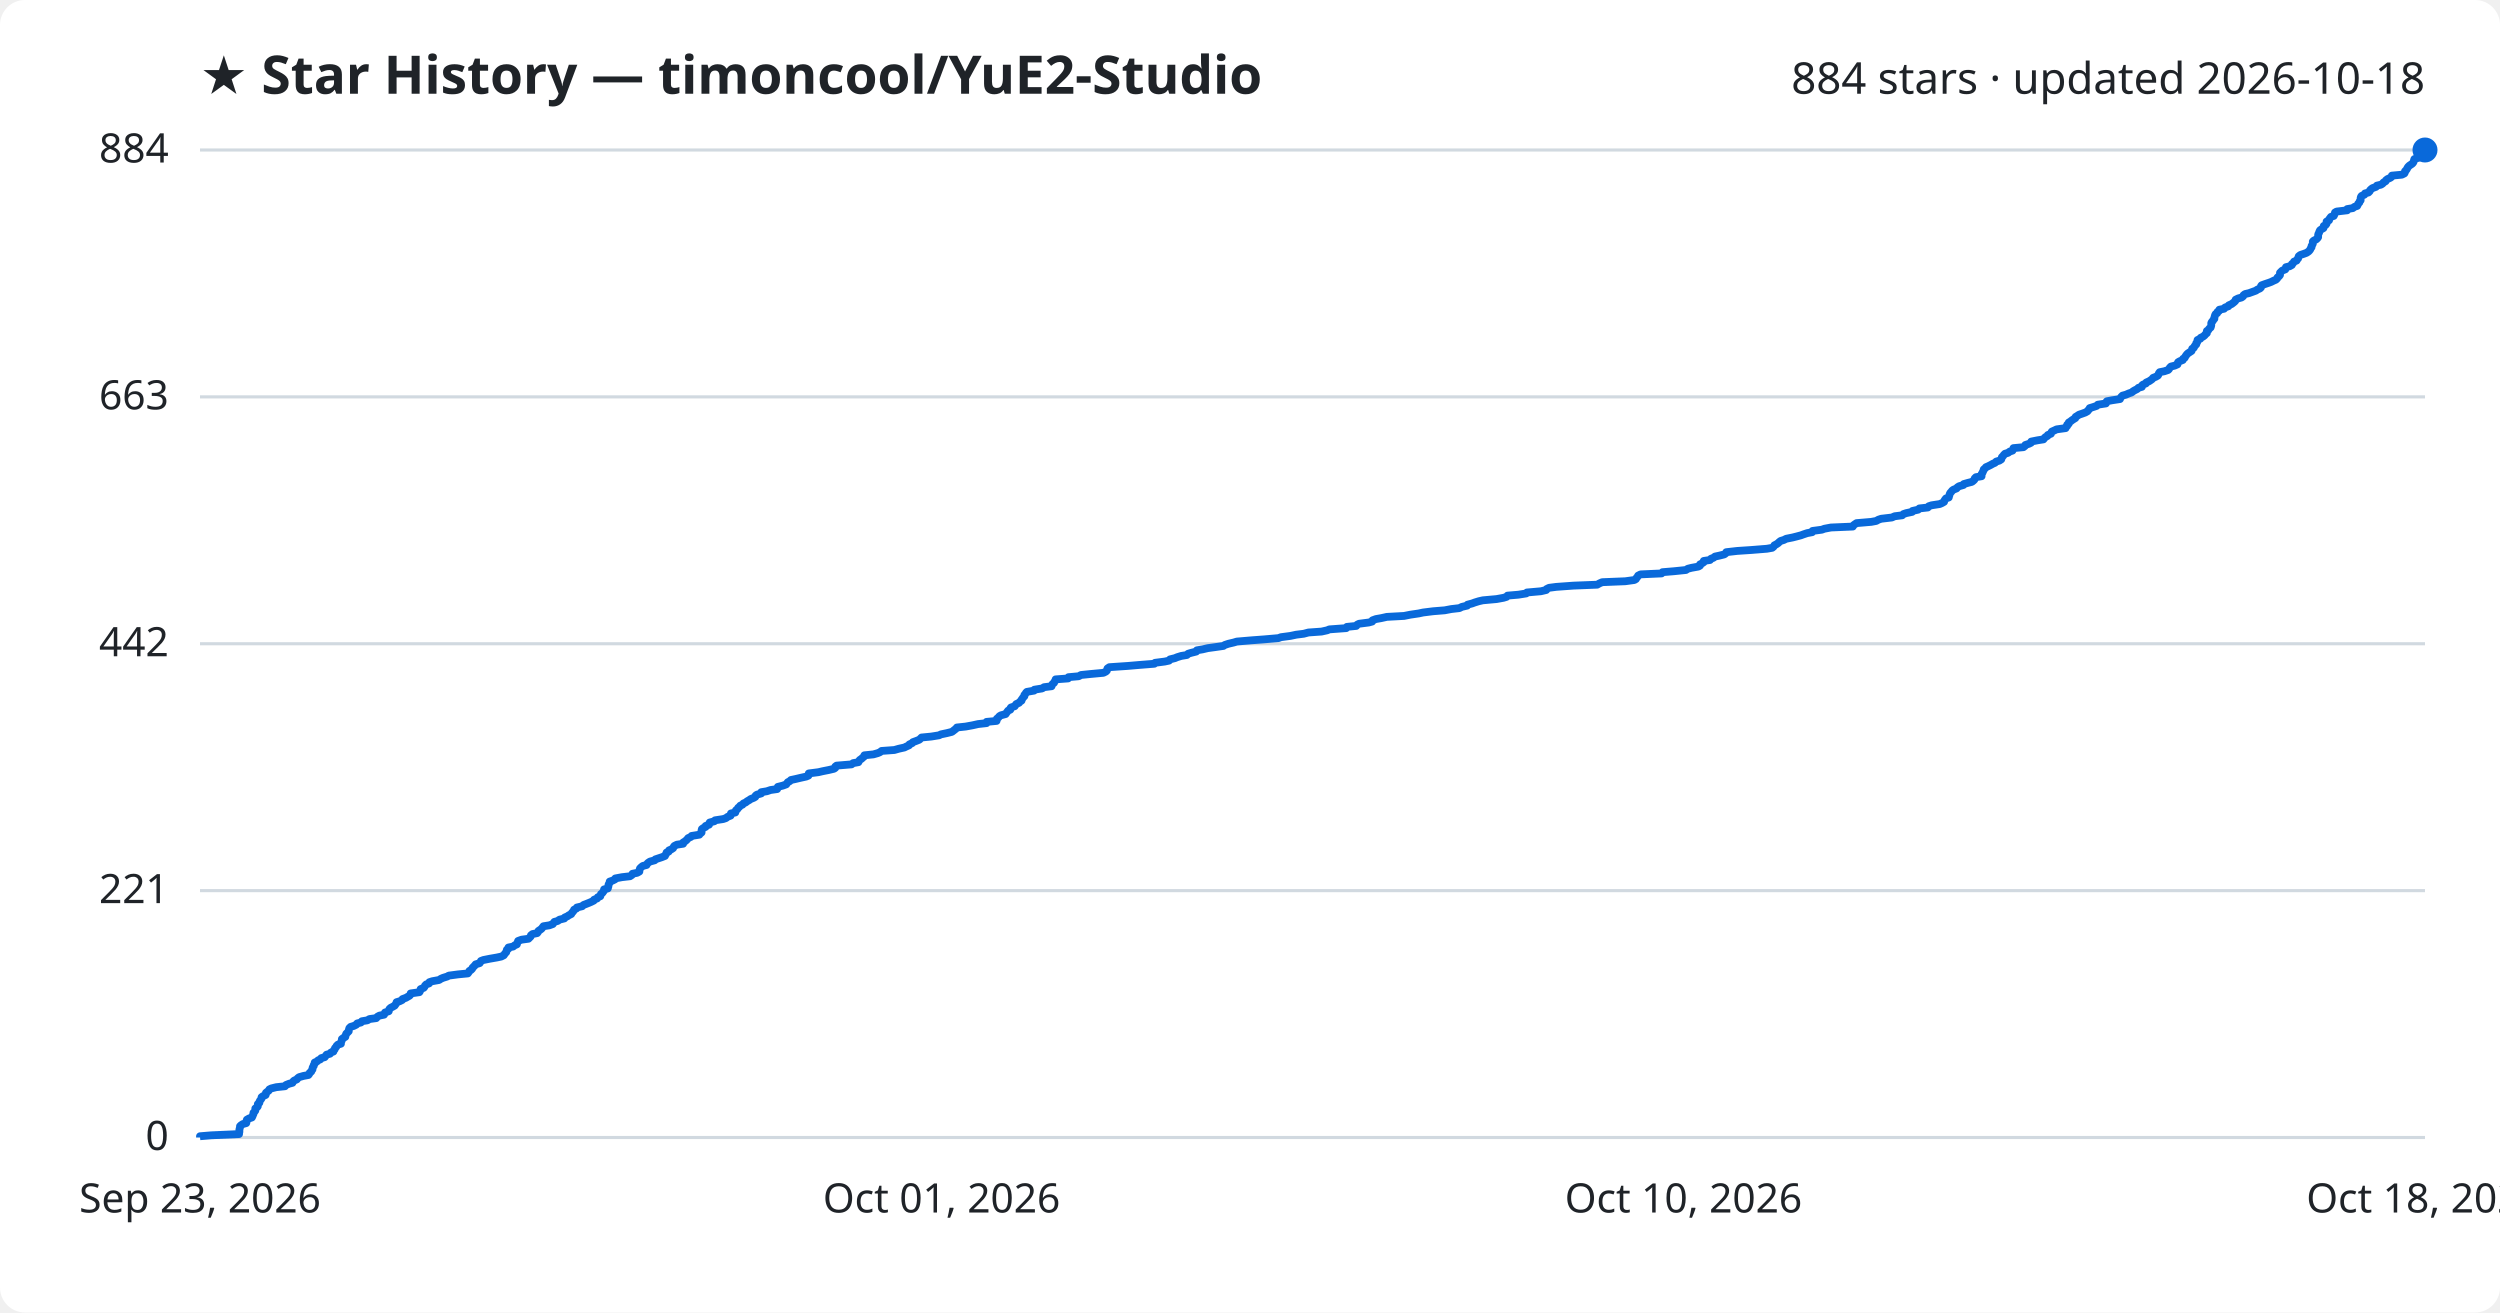
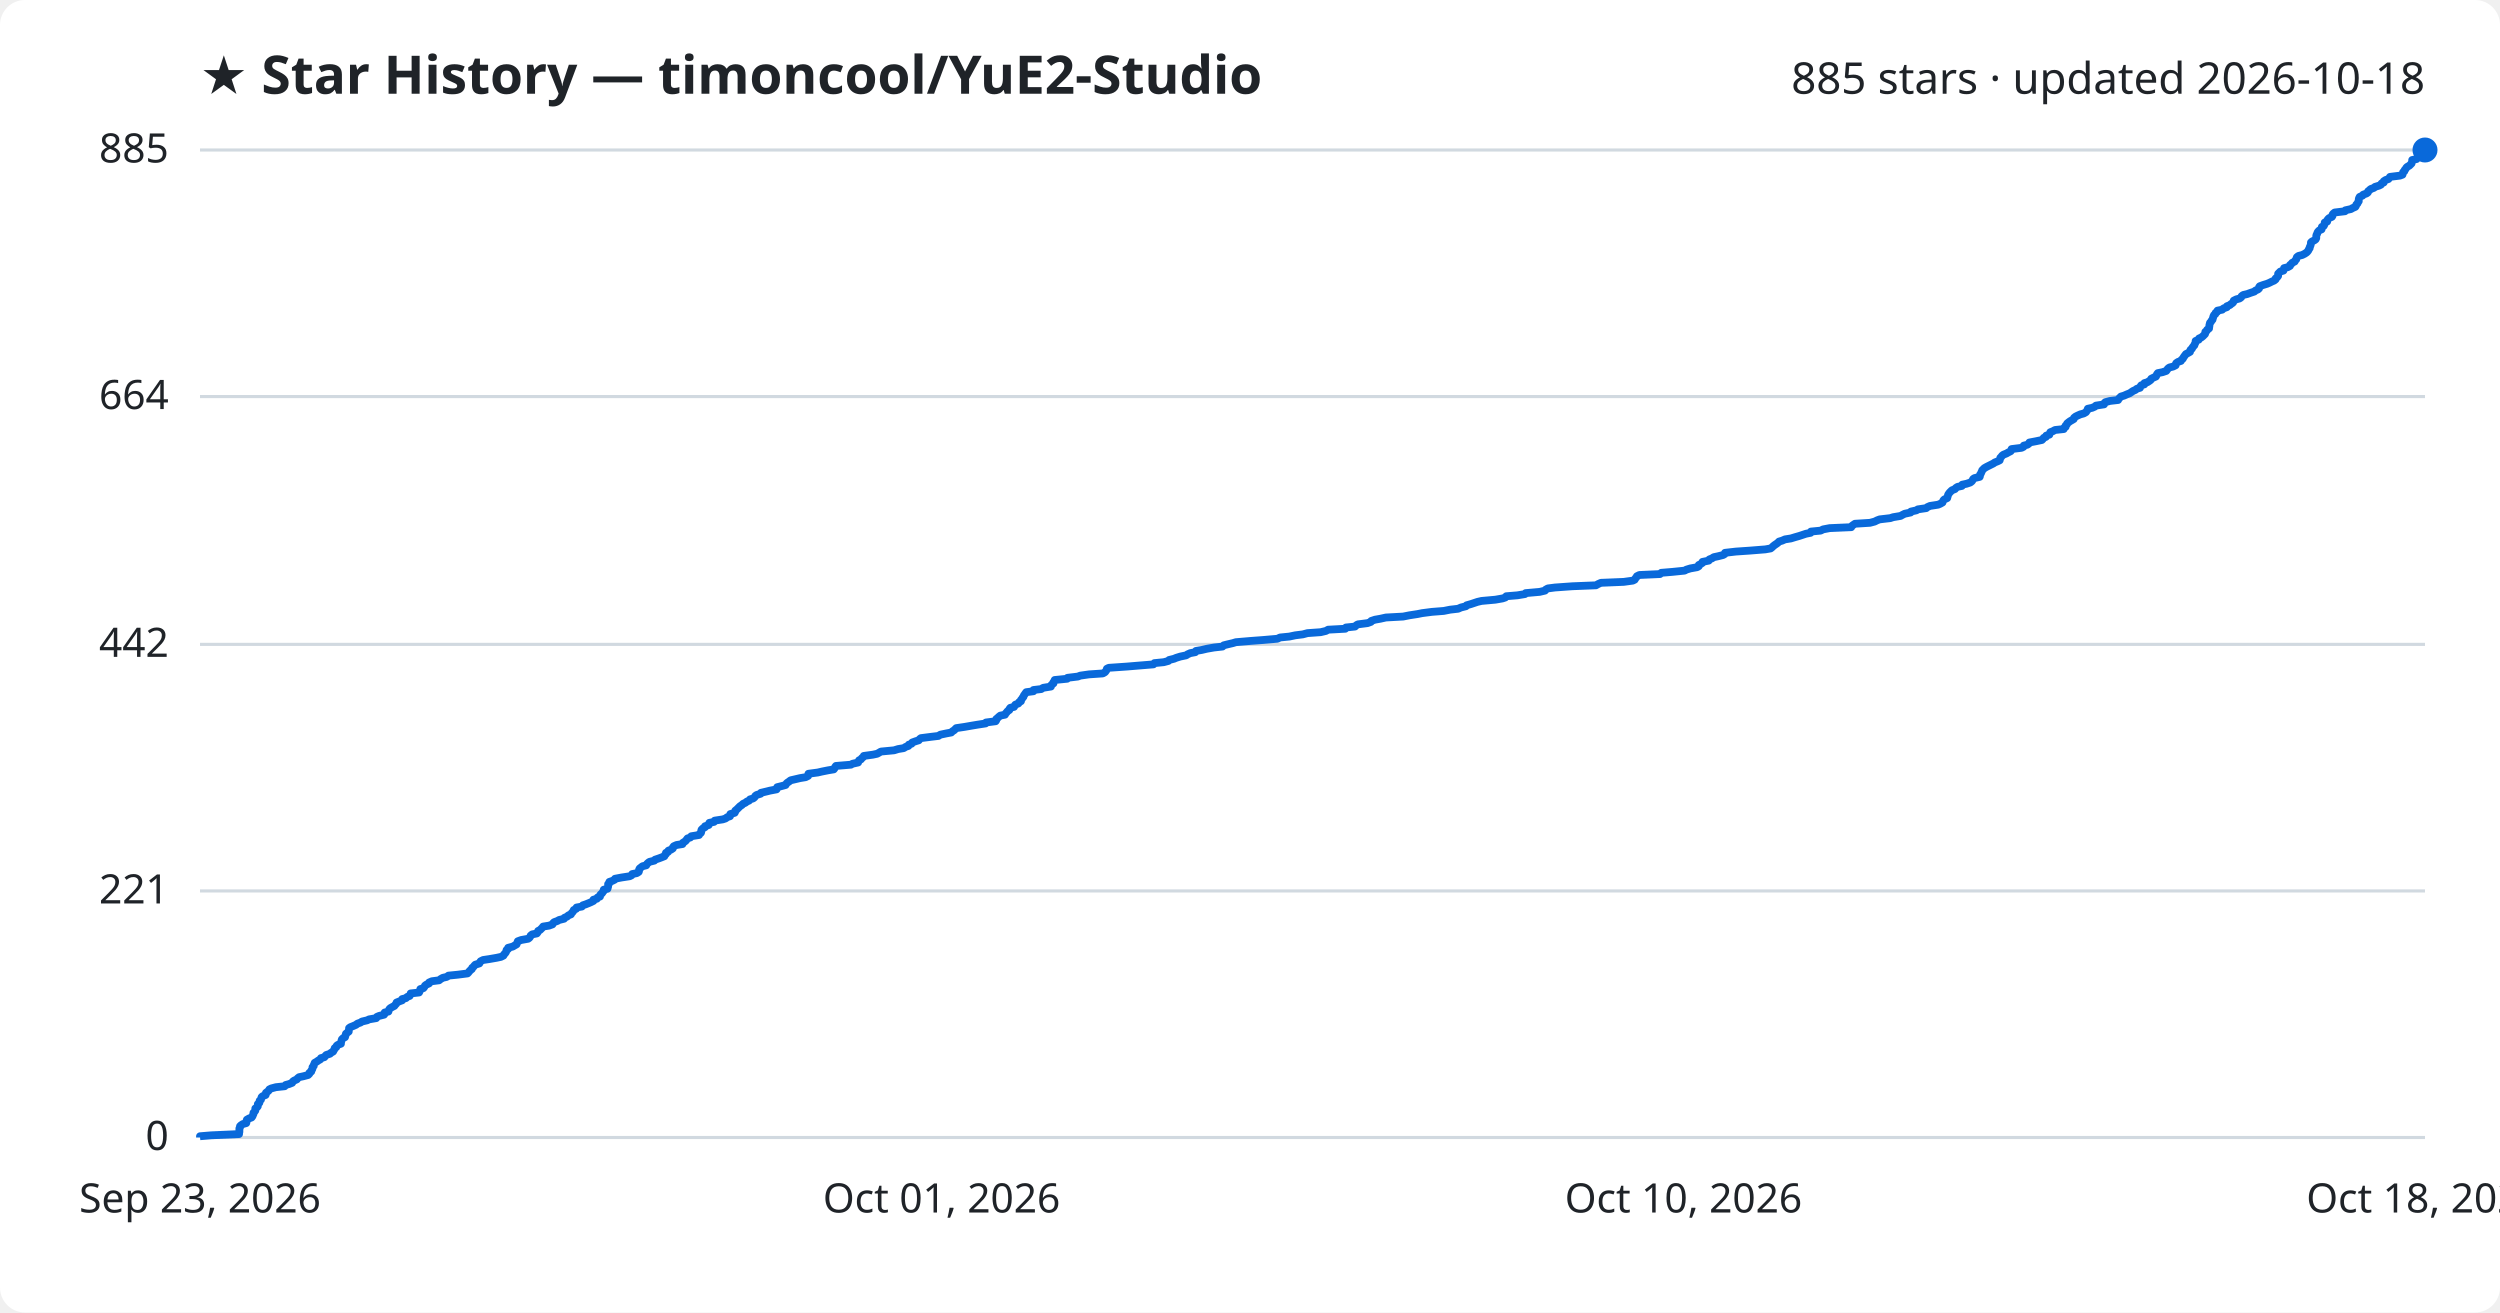
<svg xmlns="http://www.w3.org/2000/svg" viewBox="0 0 800 420" font-family="Segoe UI, sans-serif">
  <rect width="800" height="420" fill="#ffffff" rx="8" />
  <text x="64" y="30" fill="#1f2328" font-size="17" font-weight="700">★ Star History — timoncool/YuE2-Studio</text>
-   <text x="776" y="30" fill="#1f2328" font-size="14" text-anchor="end">884 stars · updated 2026-10-18</text>
+   <text x="776" y="30" fill="#1f2328" font-size="14" text-anchor="end">885 stars · updated 2026-10-18</text>
  <line x1="64" y1="364.0" x2="776" y2="364.0" stroke="#d1d9e0" stroke-width="1" />
  <text x="54" y="368.0" fill="#1f2328" font-size="13" text-anchor="end">0</text>
-   <line x1="64" y1="285.0" x2="776" y2="285.0" stroke="#d1d9e0" stroke-width="1" />
-   <text x="54" y="289.0" fill="#1f2328" font-size="13" text-anchor="end">221</text>
-   <line x1="64" y1="206.0" x2="776" y2="206.0" stroke="#d1d9e0" stroke-width="1" />
-   <text x="54" y="210.0" fill="#1f2328" font-size="13" text-anchor="end">442</text>
-   <line x1="64" y1="127.0" x2="776" y2="127.0" stroke="#d1d9e0" stroke-width="1" />
-   <text x="54" y="131.0" fill="#1f2328" font-size="13" text-anchor="end">663</text>
+   <line x1="64" y1="285.1" x2="776" y2="285.1" stroke="#d1d9e0" stroke-width="1" />
+   <text x="54" y="289.1" fill="#1f2328" font-size="13" text-anchor="end">221</text>
+   <line x1="64" y1="206.2" x2="776" y2="206.2" stroke="#d1d9e0" stroke-width="1" />
+   <text x="54" y="210.2" fill="#1f2328" font-size="13" text-anchor="end">442</text>
+   <line x1="64" y1="126.9" x2="776" y2="126.9" stroke="#d1d9e0" stroke-width="1" />
+   <text x="54" y="130.9" fill="#1f2328" font-size="13" text-anchor="end">664</text>
  <line x1="64" y1="48.0" x2="776" y2="48.0" stroke="#d1d9e0" stroke-width="1" />
-   <text x="54" y="52.0" fill="#1f2328" font-size="13" text-anchor="end">884</text>
-   <path d="M64.0,364.0 L64.0,363.6 L67.6,363.3 L76.5,362.9 L76.5,362.6 L76.6,362.2 L76.6,361.9 L76.6,361.5 L76.7,361.1 L76.8,360.8 L76.8,360.4 L77.1,360.1 L77.7,359.7 L78.8,359.4 L78.9,359.0 L78.9,358.6 L79.0,358.3 L79.7,357.9 L80.6,357.6 L80.8,357.2 L80.9,356.9 L81.1,356.5 L81.1,356.1 L81.4,355.8 L81.7,355.4 L81.7,355.1 L81.7,354.7 L82.3,354.3 L82.5,354.0 L82.5,353.6 L82.5,353.3 L83.0,352.9 L83.0,352.6 L83.2,352.2 L83.5,351.8 L83.7,351.5 L83.7,351.1 L84.1,350.8 L85.0,350.4 L85.1,350.1 L85.1,349.7 L85.6,349.3 L86.0,349.0 L86.2,348.6 L86.8,348.3 L88.4,347.9 L91.2,347.6 L91.5,347.2 L92.5,346.8 L93.6,346.5 L93.8,346.1 L94.1,345.8 L95.0,345.4 L95.2,345.1 L95.7,344.7 L97.1,344.3 L98.7,344.0 L99.0,343.6 L99.1,343.3 L99.6,342.9 L99.7,342.6 L100.0,342.2 L100.0,341.8 L100.1,341.5 L100.4,341.1 L100.4,340.8 L100.7,340.4 L100.7,340.0 L101.4,339.7 L101.8,339.3 L102.5,339.0 L102.8,338.6 L103.9,338.3 L104.2,337.9 L104.5,337.5 L105.6,337.2 L105.9,336.8 L106.7,336.5 L106.8,336.1 L107.1,335.8 L107.2,335.4 L107.6,335.0 L107.7,334.7 L108.1,334.3 L109.1,334.0 L109.1,333.6 L109.2,333.3 L109.4,332.9 L109.4,332.5 L109.8,332.2 L110.5,331.8 L110.5,331.5 L110.7,331.1 L110.8,330.8 L111.2,330.4 L111.6,330.0 L111.6,329.7 L111.7,329.3 L111.8,329.0 L112.2,328.6 L113.2,328.3 L114.0,327.9 L114.3,327.5 L115.5,327.2 L115.8,326.8 L117.6,326.5 L118.2,326.1 L120.4,325.8 L120.7,325.4 L121.4,325.0 L122.9,324.7 L123.1,324.3 L123.2,324.0 L124.4,323.6 L124.5,323.2 L124.6,322.9 L125.0,322.5 L125.6,322.2 L126.3,321.8 L126.5,321.5 L126.8,321.1 L126.9,320.7 L127.9,320.4 L128.7,320.0 L128.8,319.7 L129.9,319.3 L130.4,319.0 L131.1,318.6 L131.4,318.2 L131.4,317.9 L134.2,317.5 L134.4,317.2 L134.5,316.8 L134.6,316.5 L135.6,316.1 L135.9,315.7 L136.0,315.4 L136.4,315.0 L137.3,314.7 L137.4,314.3 L138.3,314.0 L140.5,313.6 L141.1,313.2 L141.8,312.9 L143.1,312.5 L143.6,312.2 L146.6,311.8 L149.7,311.5 L150.0,311.1 L150.2,310.7 L150.7,310.4 L151.1,310.0 L151.2,309.7 L151.6,309.3 L151.9,309.0 L152.2,308.6 L153.5,308.2 L153.7,307.9 L153.9,307.5 L154.7,307.2 L156.7,306.8 L159.0,306.4 L160.4,306.1 L161.2,305.7 L161.4,305.4 L161.7,305.0 L162.0,304.7 L162.1,304.3 L162.2,303.9 L162.7,303.6 L162.7,303.2 L164.2,302.9 L164.7,302.5 L165.4,302.2 L165.5,301.8 L165.7,301.4 L165.8,301.1 L166.9,300.7 L169.1,300.4 L169.5,300.0 L169.8,299.7 L169.9,299.3 L170.4,298.9 L171.9,298.6 L172.2,298.2 L172.3,297.9 L172.9,297.5 L173.3,297.2 L173.6,296.8 L173.9,296.4 L175.8,296.1 L176.9,295.7 L177.1,295.4 L177.4,295.0 L178.5,294.7 L179.0,294.3 L180.6,293.9 L180.7,293.6 L181.6,293.2 L182.0,292.9 L182.8,292.5 L183.0,292.1 L183.3,291.8 L183.6,291.4 L183.7,291.1 L184.5,290.7 L184.6,290.4 L186.3,290.0 L186.7,289.6 L187.5,289.3 L188.5,288.9 L189.2,288.6 L190.0,288.2 L190.1,287.9 L191.1,287.5 L191.3,287.1 L192.1,286.8 L192.2,286.4 L192.3,286.1 L192.8,285.7 L193.0,285.4 L193.3,285.0 L193.3,284.6 L194.5,284.3 L194.6,283.9 L194.7,283.6 L194.7,283.2 L194.8,282.9 L195.1,282.5 L195.1,282.1 L196.0,281.8 L196.8,281.4 L196.9,281.1 L199.0,280.7 L201.6,280.4 L202.2,280.0 L202.4,279.6 L203.9,279.3 L204.6,278.9 L204.6,278.6 L204.7,278.2 L204.8,277.9 L205.2,277.5 L205.7,277.1 L206.9,276.8 L207.1,276.4 L207.4,276.1 L208.0,275.7 L209.5,275.3 L209.7,275.0 L210.9,274.6 L211.8,274.3 L212.8,273.9 L212.9,273.6 L213.2,273.2 L213.3,272.8 L214.0,272.5 L214.1,272.1 L214.8,271.8 L215.4,271.4 L215.5,271.1 L215.8,270.7 L216.6,270.3 L218.6,270.0 L218.6,269.6 L219.1,269.3 L219.6,268.9 L219.9,268.6 L220.2,268.2 L221.1,267.8 L221.3,267.5 L223.8,267.1 L224.0,266.8 L224.5,266.4 L224.5,266.1 L224.5,265.7 L224.6,265.3 L225.0,265.0 L225.8,264.6 L225.8,264.3 L226.9,263.9 L226.9,263.6 L227.1,263.2 L228.6,262.8 L228.8,262.5 L231.4,262.1 L232.3,261.8 L232.8,261.4 L233.8,261.0 L233.8,260.7 L233.9,260.3 L235.3,260.0 L235.4,259.6 L235.5,259.3 L236.0,258.9 L236.2,258.5 L236.6,258.2 L236.9,257.8 L237.6,257.5 L237.9,257.1 L238.6,256.8 L239.1,256.4 L239.8,256.0 L240.2,255.7 L241.2,255.3 L241.7,255.0 L241.8,254.6 L242.2,254.3 L243.6,253.9 L243.6,253.5 L245.4,253.2 L246.6,252.8 L248.7,252.5 L248.8,252.1 L248.9,251.8 L250.5,251.4 L251.6,251.0 L251.8,250.7 L252.1,250.3 L252.7,250.0 L253.1,249.6 L254.5,249.3 L256.2,248.9 L258.0,248.5 L258.7,248.2 L258.8,247.8 L258.8,247.5 L261.9,247.1 L263.2,246.8 L265.2,246.4 L266.9,246.0 L267.3,245.7 L267.3,245.3 L267.7,245.0 L272.5,244.6 L273.0,244.2 L274.7,243.9 L274.9,243.5 L275.1,243.2 L275.7,242.8 L276.0,242.5 L276.5,242.1 L276.6,241.7 L279.5,241.4 L280.9,241.0 L281.6,240.7 L282.1,240.3 L286.2,240.0 L287.6,239.6 L289.4,239.2 L290.0,238.9 L290.9,238.5 L291.0,238.2 L291.9,237.8 L292.1,237.5 L293.2,237.1 L294.2,236.7 L294.5,236.4 L294.9,236.0 L298.0,235.7 L300.5,235.3 L301.1,235.0 L303.0,234.6 L304.6,234.2 L305.0,233.9 L305.5,233.5 L305.9,233.2 L306.2,232.8 L309.0,232.5 L311.2,232.1 L313.0,231.7 L315.7,231.4 L315.7,231.0 L318.9,230.7 L319.0,230.3 L319.0,230.0 L319.5,229.6 L319.8,229.2 L320.3,228.9 L321.8,228.5 L322.0,228.2 L322.3,227.8 L322.6,227.4 L323.3,227.1 L323.3,226.7 L323.5,226.4 L324.7,226.0 L324.9,225.7 L325.2,225.3 L326.1,224.9 L326.3,224.6 L326.9,224.2 L326.9,223.9 L327.2,223.5 L327.4,223.2 L327.8,222.8 L327.8,222.4 L328.1,222.1 L328.3,221.7 L328.6,221.4 L330.9,221.0 L331.0,220.7 L333.5,220.3 L334.1,219.9 L336.5,219.6 L336.6,219.2 L336.8,218.9 L337.3,218.5 L337.4,218.2 L337.7,217.8 L337.8,217.4 L341.8,217.1 L341.9,216.7 L345.2,216.4 L345.9,216.0 L348.8,215.7 L353.1,215.3 L353.9,214.9 L354.2,214.6 L354.3,214.2 L354.4,213.9 L355.0,213.5 L360.9,213.1 L364.4,212.8 L369.4,212.4 L369.6,212.1 L372.7,211.7 L374.1,211.4 L374.4,211.0 L376.0,210.6 L376.7,210.3 L378.0,209.9 L379.8,209.6 L380.2,209.2 L381.2,208.9 L382.8,208.5 L383.0,208.1 L384.8,207.8 L386.5,207.4 L388.7,207.1 L391.5,206.7 L391.9,206.4 L393.1,206.0 L394.8,205.6 L395.8,205.3 L400.5,204.9 L404.5,204.6 L409.1,204.2 L409.9,203.9 L412.9,203.5 L414.8,203.1 L417.2,202.8 L418.7,202.4 L422.9,202.1 L424.7,201.7 L425.4,201.4 L430.8,201.0 L431.0,200.6 L434.0,200.3 L434.3,199.9 L434.9,199.6 L438.0,199.2 L439.1,198.9 L439.2,198.5 L440.3,198.1 L442.0,197.8 L443.8,197.4 L449.3,197.1 L451.3,196.7 L454.0,196.3 L455.4,196.0 L458.6,195.6 L462.3,195.3 L464.4,194.9 L467.0,194.6 L467.8,194.2 L469.5,193.8 L469.6,193.5 L471.1,193.1 L471.9,192.8 L473.2,192.4 L474.5,192.1 L478.9,191.7 L481.1,191.3 L482.1,191.0 L482.4,190.6 L485.9,190.3 L488.4,189.9 L488.6,189.6 L493.1,189.2 L494.8,188.8 L494.9,188.5 L495.7,188.1 L498.0,187.8 L503.5,187.4 L511.1,187.1 L511.8,186.7 L512.7,186.3 L520.1,186.0 L523.0,185.6 L523.5,185.3 L523.7,184.9 L524.0,184.6 L524.2,184.2 L525.0,183.8 L531.7,183.5 L532.0,183.1 L535.6,182.8 L539.5,182.4 L540.1,182.0 L541.3,181.7 L543.5,181.3 L544.0,181.0 L544.0,180.6 L544.6,180.3 L545.2,179.9 L545.2,179.5 L547.2,179.2 L547.5,178.8 L548.3,178.5 L548.8,178.1 L550.2,177.8 L551.8,177.4 L552.3,177.0 L552.4,176.7 L555.9,176.3 L560.4,176.0 L565.4,175.6 L567.1,175.3 L567.6,174.9 L567.8,174.5 L568.4,174.2 L569.0,173.8 L569.3,173.5 L569.8,173.1 L570.8,172.8 L571.6,172.4 L573.6,172.0 L574.8,171.7 L576.3,171.3 L577.1,171.0 L578.3,170.6 L579.9,170.3 L580.0,169.9 L583.0,169.5 L583.8,169.2 L585.9,168.8 L592.9,168.5 L593.1,168.1 L593.5,167.8 L594.1,167.4 L598.8,167.0 L600.4,166.7 L601.1,166.3 L602.0,166.0 L605.4,165.6 L606.3,165.2 L608.7,164.9 L609.1,164.5 L610.0,164.2 L611.9,163.8 L612.0,163.5 L613.8,163.1 L614.2,162.7 L616.9,162.4 L617.2,162.0 L618.1,161.7 L620.7,161.3 L621.4,161.0 L622.1,160.6 L622.2,160.2 L622.4,159.9 L622.7,159.5 L623.6,159.2 L623.7,158.8 L623.8,158.5 L623.9,158.1 L624.1,157.7 L624.4,157.4 L624.7,157.0 L625.1,156.7 L626.1,156.3 L626.3,156.0 L626.9,155.6 L628.3,155.2 L628.4,154.9 L629.8,154.5 L631.0,154.2 L631.5,153.8 L631.8,153.5 L631.9,153.1 L632.3,152.7 L634.1,152.4 L634.1,152.0 L634.1,151.7 L634.4,151.3 L634.5,151.0 L634.7,150.6 L634.8,150.2 L635.2,149.9 L635.5,149.5 L636.2,149.2 L637.0,148.8 L637.7,148.4 L638.4,148.1 L638.8,147.7 L639.8,147.4 L640.4,147.0 L640.5,146.7 L640.6,146.3 L641.0,145.9 L641.2,145.6 L641.6,145.2 L642.6,144.9 L643.1,144.5 L644.0,144.2 L644.2,143.8 L644.3,143.4 L647.5,143.1 L648.0,142.7 L648.1,142.4 L649.3,142.0 L649.9,141.7 L650.0,141.3 L652.0,140.9 L653.9,140.6 L654.2,140.2 L654.5,139.9 L655.2,139.5 L655.3,139.2 L656.3,138.8 L656.4,138.4 L656.6,138.1 L657.5,137.7 L658.1,137.4 L661.0,137.0 L661.0,136.7 L661.5,136.3 L661.5,135.9 L662.0,135.6 L662.0,135.2 L662.5,134.9 L663.0,134.5 L663.6,134.1 L664.1,133.8 L664.2,133.4 L664.7,133.1 L665.3,132.7 L666.2,132.4 L667.3,132.0 L668.0,131.6 L668.2,131.3 L668.6,130.9 L668.7,130.6 L670.0,130.2 L670.9,129.9 L671.3,129.5 L673.9,129.1 L673.9,128.8 L674.2,128.4 L675.8,128.1 L678.4,127.7 L678.5,127.4 L678.8,127.0 L679.2,126.6 L680.3,126.3 L681.2,125.9 L682.1,125.6 L682.6,125.2 L683.1,124.9 L683.9,124.5 L684.3,124.1 L685.4,123.8 L685.4,123.4 L685.7,123.1 L686.7,122.7 L686.8,122.4 L687.7,122.0 L688.3,121.6 L688.7,121.3 L689.0,120.9 L689.8,120.6 L690.5,120.2 L690.7,119.9 L690.8,119.5 L691.1,119.1 L692.6,118.8 L693.8,118.4 L694.1,118.1 L694.3,117.7 L694.7,117.3 L695.9,117.0 L696.8,116.6 L696.8,116.3 L697.0,115.9 L697.5,115.6 L698.5,115.2 L698.6,114.8 L699.1,114.5 L699.3,114.1 L699.5,113.8 L699.8,113.4 L700.1,113.1 L700.7,112.7 L701.3,112.3 L701.4,112.0 L701.5,111.6 L702.0,111.3 L702.2,110.9 L702.4,110.6 L702.8,110.2 L702.8,109.8 L703.1,109.5 L703.2,109.1 L703.2,108.8 L704.1,108.4 L704.2,108.1 L705.0,107.7 L705.5,107.3 L705.7,107.0 L706.2,106.6 L706.2,106.3 L706.2,105.9 L706.7,105.6 L706.9,105.2 L707.4,104.8 L707.5,104.5 L707.6,104.1 L707.6,103.8 L707.6,103.4 L707.8,103.0 L708.1,102.7 L708.3,102.3 L708.6,102.0 L708.6,101.6 L708.7,101.3 L708.8,100.9 L709.0,100.5 L709.5,100.2 L709.6,99.8 L710.1,99.5 L710.2,99.1 L711.7,98.8 L712.0,98.4 L713.1,98.0 L713.2,97.7 L714.1,97.3 L714.5,97.0 L715.0,96.6 L715.3,96.3 L715.4,95.9 L716.2,95.5 L717.3,95.2 L717.8,94.8 L717.9,94.5 L718.4,94.1 L719.7,93.8 L720.8,93.4 L721.9,93.0 L722.3,92.7 L723.2,92.3 L723.5,92.0 L723.5,91.6 L723.7,91.3 L724.8,90.9 L726.0,90.5 L726.8,90.2 L727.6,89.8 L728.3,89.5 L728.7,89.1 L728.8,88.8 L729.3,88.4 L729.6,88.0 L729.6,87.7 L729.6,87.3 L729.9,87.0 L730.3,86.6 L731.3,86.2 L731.4,85.9 L731.5,85.5 L732.7,85.2 L733.4,84.8 L733.4,84.5 L733.9,84.1 L734.1,83.7 L734.9,83.4 L735.1,83.0 L735.4,82.7 L735.5,82.3 L735.6,82.0 L736.1,81.6 L737.3,81.2 L738.1,80.9 L738.7,80.5 L739.0,80.2 L739.3,79.8 L739.4,79.5 L739.7,79.1 L739.7,78.7 L739.9,78.4 L740.1,78.0 L740.1,77.7 L740.1,77.3 L740.4,77.0 L741.2,76.6 L741.6,76.2 L741.8,75.9 L741.8,75.5 L741.8,75.2 L741.9,74.8 L742.1,74.5 L742.2,74.1 L742.4,73.7 L742.8,73.4 L743.5,73.0 L743.6,72.7 L743.6,72.3 L744.2,72.0 L744.5,71.6 L744.5,71.2 L744.5,70.9 L745.3,70.5 L745.3,70.2 L745.6,69.8 L745.9,69.4 L746.8,69.1 L747.0,68.7 L747.1,68.4 L747.2,68.0 L747.7,67.7 L751.1,67.3 L751.1,66.9 L752.9,66.6 L753.4,66.2 L754.3,65.9 L754.5,65.5 L754.6,65.2 L755.0,64.8 L755.1,64.4 L755.4,64.1 L755.4,63.7 L755.4,63.4 L755.5,63.0 L755.7,62.7 L756.6,62.3 L756.8,61.9 L757.9,61.6 L758.3,61.2 L758.4,60.9 L758.8,60.5 L759.2,60.2 L760.3,59.8 L760.6,59.4 L761.9,59.1 L762.5,58.7 L762.7,58.4 L763.4,58.0 L763.5,57.7 L764.0,57.3 L764.9,56.9 L765.3,56.6 L765.4,56.2 L768.6,55.9 L769.4,55.5 L769.6,55.1 L769.6,54.8 L770.0,54.4 L770.2,54.1 L770.4,53.7 L770.6,53.4 L771.0,53.0 L771.6,52.6 L772.0,52.3 L772.3,51.9 L772.4,51.6 L772.5,51.2 L772.6,50.9 L773.9,50.5 L774.1,50.1 L774.4,49.8 L774.8,49.4 L774.9,49.1 L775.2,48.7 L775.7,48.4 L776.0,48.0 L776.0,48.0" fill="none" stroke="#0969da" stroke-width="2.5" stroke-linejoin="round" />
+   <text x="54" y="52.0" fill="#1f2328" font-size="13" text-anchor="end">885</text>
+   <path d="M64.0,364.0 L64.0,363.6 L67.6,363.3 L76.5,362.9 L76.5,362.6 L76.6,362.2 L76.6,361.9 L76.6,361.5 L76.6,361.1 L76.8,360.8 L76.8,360.4 L77.1,360.1 L77.7,359.7 L78.8,359.4 L78.9,359.0 L78.9,358.6 L79.0,358.3 L79.7,357.9 L80.5,357.6 L80.8,357.2 L80.9,356.9 L81.1,356.5 L81.1,356.1 L81.4,355.8 L81.7,355.4 L81.7,355.1 L81.7,354.7 L82.2,354.4 L82.5,354.0 L82.5,353.6 L82.5,353.3 L83.0,352.9 L83.0,352.6 L83.1,352.2 L83.5,351.9 L83.6,351.5 L83.7,351.1 L84.0,350.8 L85.0,350.4 L85.1,350.1 L85.1,349.7 L85.5,349.4 L86.0,349.0 L86.2,348.6 L86.8,348.3 L88.3,347.9 L91.1,347.6 L91.4,347.2 L92.5,346.9 L93.5,346.5 L93.7,346.1 L94.1,345.8 L95.0,345.4 L95.2,345.1 L95.7,344.7 L97.1,344.4 L98.6,344.0 L99.0,343.6 L99.0,343.3 L99.6,342.9 L99.6,342.6 L99.9,342.2 L100.0,341.9 L100.0,341.5 L100.4,341.1 L100.4,340.8 L100.6,340.4 L100.7,340.1 L101.4,339.7 L101.8,339.4 L102.5,339.0 L102.7,338.6 L103.8,338.3 L104.1,337.9 L104.4,337.6 L105.6,337.2 L105.9,336.9 L106.6,336.5 L106.8,336.1 L107.0,335.8 L107.1,335.4 L107.6,335.1 L107.7,334.7 L108.0,334.4 L109.1,334.0 L109.1,333.6 L109.2,333.3 L109.3,332.9 L109.4,332.6 L109.8,332.2 L110.4,331.9 L110.5,331.5 L110.6,331.2 L110.7,330.8 L111.2,330.4 L111.6,330.1 L111.6,329.7 L111.7,329.4 L111.7,329.0 L112.1,328.7 L113.1,328.3 L114.0,327.9 L114.3,327.6 L115.4,327.2 L115.8,326.9 L117.5,326.5 L118.1,326.2 L120.4,325.8 L120.6,325.4 L121.3,325.1 L122.9,324.7 L123.1,324.4 L123.1,324.0 L124.3,323.7 L124.4,323.3 L124.6,322.9 L124.9,322.6 L125.6,322.2 L126.2,321.9 L126.5,321.5 L126.8,321.2 L126.9,320.8 L127.9,320.4 L128.7,320.1 L128.7,319.7 L129.9,319.4 L130.3,319.0 L131.1,318.7 L131.3,318.3 L131.4,317.9 L134.1,317.6 L134.3,317.2 L134.4,316.9 L134.5,316.5 L135.5,316.2 L135.8,315.8 L136.0,315.4 L136.4,315.1 L137.3,314.7 L137.3,314.4 L138.2,314.0 L140.5,313.7 L141.0,313.3 L141.7,312.9 L143.0,312.6 L143.5,312.2 L146.5,311.9 L149.6,311.5 L149.9,311.2 L150.2,310.8 L150.6,310.4 L151.0,310.1 L151.1,309.7 L151.5,309.4 L151.8,309.0 L152.1,308.7 L153.4,308.3 L153.6,307.9 L153.8,307.6 L154.6,307.2 L156.6,306.9 L158.9,306.5 L160.3,306.2 L161.1,305.8 L161.3,305.4 L161.6,305.1 L161.9,304.7 L162.0,304.4 L162.1,304.0 L162.6,303.7 L162.6,303.3 L164.1,302.9 L164.6,302.6 L165.3,302.2 L165.4,301.9 L165.6,301.5 L165.7,301.2 L166.8,300.8 L169.0,300.4 L169.4,300.1 L169.7,299.7 L169.8,299.4 L170.3,299.0 L171.8,298.7 L172.1,298.3 L172.2,297.9 L172.8,297.6 L173.2,297.2 L173.5,296.9 L173.8,296.5 L175.7,296.2 L176.8,295.8 L177.0,295.4 L177.3,295.1 L178.4,294.7 L178.9,294.4 L180.5,294.0 L180.6,293.7 L181.5,293.3 L181.9,292.9 L182.7,292.6 L182.9,292.2 L183.2,291.9 L183.5,291.5 L183.6,291.2 L184.4,290.8 L184.5,290.4 L186.2,290.1 L186.5,289.7 L187.4,289.4 L188.4,289.0 L189.1,288.7 L189.9,288.3 L189.9,287.9 L191.0,287.6 L191.2,287.2 L192.0,286.9 L192.0,286.5 L192.2,286.2 L192.7,285.8 L192.9,285.4 L193.2,285.1 L193.2,284.7 L194.4,284.4 L194.5,284.0 L194.6,283.7 L194.6,283.3 L194.6,282.9 L195.0,282.6 L195.0,282.2 L195.9,281.9 L196.7,281.5 L196.8,281.2 L198.9,280.8 L201.5,280.4 L202.1,280.1 L202.3,279.7 L203.8,279.4 L204.4,279.0 L204.5,278.7 L204.5,278.3 L204.7,277.9 L205.1,277.6 L205.6,277.2 L206.8,276.9 L207.0,276.5 L207.3,276.2 L207.8,275.8 L209.4,275.4 L209.6,275.1 L210.8,274.7 L211.6,274.4 L212.6,274.0 L212.7,273.7 L213.1,273.3 L213.1,272.9 L213.8,272.6 L213.9,272.2 L214.7,271.9 L215.3,271.5 L215.3,271.2 L215.6,270.8 L216.5,270.4 L218.4,270.1 L218.5,269.7 L219.0,269.4 L219.5,269.0 L219.7,268.7 L220.0,268.3 L220.9,268.0 L221.2,267.6 L223.7,267.2 L223.8,266.9 L224.3,266.5 L224.4,266.2 L224.4,265.8 L224.5,265.5 L224.9,265.1 L225.6,264.7 L225.6,264.4 L226.8,264.0 L226.8,263.7 L227.0,263.3 L228.5,263.0 L228.7,262.6 L231.3,262.2 L232.2,261.9 L232.7,261.5 L233.6,261.2 L233.7,260.8 L233.7,260.5 L235.1,260.1 L235.3,259.7 L235.3,259.4 L235.8,259.0 L236.1,258.7 L236.5,258.3 L236.8,258.0 L237.4,257.6 L237.8,257.2 L238.5,256.9 L239.0,256.5 L239.7,256.2 L240.0,255.8 L241.0,255.5 L241.5,255.1 L241.7,254.7 L242.1,254.4 L243.4,254.0 L243.5,253.7 L245.2,253.3 L246.4,253.0 L248.5,252.6 L248.7,252.2 L248.7,251.9 L250.3,251.5 L251.4,251.2 L251.6,250.8 L251.9,250.5 L252.5,250.1 L253.0,249.7 L254.3,249.4 L256.0,249.0 L257.8,248.7 L258.6,248.3 L258.6,248.0 L258.7,247.6 L261.7,247.2 L263.0,246.9 L265.0,246.5 L266.8,246.2 L267.1,245.8 L267.2,245.5 L267.5,245.1 L272.3,244.7 L272.8,244.4 L274.6,244.0 L274.7,243.7 L274.9,243.3 L275.5,243.0 L275.8,242.6 L276.3,242.2 L276.4,241.9 L279.3,241.5 L280.7,241.2 L281.4,240.8 L281.9,240.5 L286.1,240.1 L287.4,239.7 L289.2,239.4 L289.8,239.0 L290.7,238.7 L290.8,238.3 L291.7,238.0 L291.9,237.6 L293.0,237.2 L294.0,236.9 L294.3,236.5 L294.7,236.2 L297.8,235.8 L300.3,235.5 L300.9,235.1 L302.8,234.7 L304.4,234.4 L304.8,234.0 L305.3,233.7 L305.7,233.3 L306.0,233.0 L308.7,232.6 L311.0,232.2 L312.8,231.9 L315.4,231.5 L315.5,231.2 L318.6,230.8 L318.8,230.5 L318.8,230.1 L319.3,229.7 L319.6,229.4 L320.1,229.0 L321.6,228.7 L321.8,228.3 L322.1,228.0 L322.4,227.6 L323.0,227.2 L323.0,226.9 L323.3,226.5 L324.5,226.2 L324.7,225.8 L324.9,225.5 L325.9,225.1 L326.1,224.7 L326.7,224.4 L326.7,224.0 L327.0,223.7 L327.2,223.3 L327.5,223.0 L327.6,222.6 L327.9,222.2 L328.1,221.9 L328.4,221.5 L330.7,221.2 L330.7,220.8 L333.2,220.5 L333.8,220.1 L336.3,219.7 L336.3,219.4 L336.6,219.0 L337.1,218.7 L337.1,218.3 L337.4,218.0 L337.5,217.6 L341.5,217.2 L341.6,216.9 L344.9,216.5 L345.7,216.2 L348.5,215.8 L352.9,215.5 L353.6,215.1 L353.9,214.7 L354.1,214.4 L354.2,214.0 L354.8,213.7 L360.6,213.3 L364.2,213.0 L369.1,212.6 L369.4,212.2 L372.4,211.9 L373.9,211.5 L374.1,211.2 L375.7,210.8 L376.4,210.5 L377.7,210.1 L379.6,209.7 L380.0,209.4 L380.9,209.0 L382.5,208.7 L382.7,208.3 L384.5,208.0 L386.2,207.6 L388.5,207.2 L391.2,206.9 L391.6,206.5 L392.8,206.2 L394.5,205.8 L395.5,205.5 L400.2,205.1 L404.2,204.8 L408.8,204.4 L409.6,204.0 L412.6,203.7 L414.5,203.3 L416.9,203.0 L418.4,202.6 L422.6,202.3 L424.3,201.9 L425.0,201.5 L430.5,201.2 L430.7,200.8 L433.6,200.5 L434.0,200.1 L434.5,199.8 L437.6,199.4 L438.7,199.0 L438.8,198.7 L440.0,198.3 L441.7,198.0 L443.5,197.6 L449.0,197.3 L451.0,196.9 L453.6,196.5 L455.1,196.2 L458.2,195.8 L462.0,195.5 L464.0,195.1 L466.6,194.8 L467.5,194.4 L469.1,194.0 L469.3,193.7 L470.7,193.3 L471.6,193.0 L472.8,192.6 L474.1,192.3 L478.5,191.9 L480.8,191.5 L481.7,191.2 L482.0,190.8 L485.6,190.5 L488.0,190.1 L488.2,189.8 L492.7,189.4 L494.4,189.0 L494.6,188.7 L495.3,188.3 L497.6,188.0 L503.2,187.6 L510.7,187.3 L511.4,186.9 L512.3,186.5 L519.6,186.2 L522.5,185.8 L523.1,185.5 L523.3,185.1 L523.6,184.8 L523.8,184.4 L524.6,184.0 L531.2,183.7 L531.6,183.3 L535.2,183.0 L539.1,182.6 L539.6,182.3 L540.9,181.9 L543.1,181.5 L543.6,181.2 L543.6,180.8 L544.2,180.5 L544.8,180.1 L544.8,179.8 L546.8,179.4 L547.0,179.0 L547.8,178.7 L548.4,178.3 L549.8,178.0 L551.4,177.6 L551.9,177.3 L552.0,176.9 L555.5,176.5 L559.9,176.2 L564.9,175.8 L566.6,175.5 L567.1,175.1 L567.4,174.8 L567.9,174.4 L568.5,174.0 L568.9,173.7 L569.3,173.3 L570.3,173.0 L571.2,172.6 L573.1,172.3 L574.4,171.9 L575.8,171.5 L576.7,171.2 L577.9,170.8 L579.4,170.5 L579.5,170.1 L582.6,169.8 L583.4,169.4 L585.5,169.0 L592.4,168.7 L592.6,168.3 L593.0,168.0 L593.6,167.6 L598.4,167.3 L599.9,166.9 L600.7,166.5 L601.5,166.2 L604.9,165.8 L605.8,165.5 L608.2,165.1 L608.7,164.8 L609.5,164.4 L611.4,164.0 L611.5,163.7 L613.3,163.3 L613.7,163.0 L616.4,162.6 L616.7,162.3 L617.6,161.9 L620.2,161.5 L620.9,161.2 L621.6,160.8 L621.7,160.5 L621.9,160.1 L622.2,159.8 L623.1,159.4 L623.2,159.0 L623.3,158.7 L623.4,158.3 L623.6,158.0 L623.9,157.6 L624.2,157.3 L624.6,156.9 L625.6,156.5 L625.8,156.2 L626.4,155.8 L627.8,155.5 L627.9,155.1 L629.3,154.8 L630.5,154.4 L631.0,154.0 L631.2,153.7 L631.4,153.3 L631.8,153.0 L633.5,152.6 L633.6,152.3 L633.6,151.9 L633.9,151.5 L634.0,151.2 L634.2,150.8 L634.3,150.5 L634.7,150.1 L635.0,149.8 L635.7,149.4 L636.5,149.0 L637.1,148.7 L637.9,148.3 L638.3,148.0 L639.3,147.6 L639.9,147.3 L640.0,146.9 L640.1,146.5 L640.4,146.2 L640.7,145.8 L641.1,145.5 L642.1,145.1 L642.6,144.8 L643.4,144.4 L643.7,144.0 L643.7,143.7 L646.9,143.3 L647.5,143.0 L647.6,142.6 L648.8,142.3 L649.3,141.9 L649.4,141.6 L651.5,141.2 L653.4,140.8 L653.7,140.5 L654.0,140.1 L654.7,139.8 L654.8,139.4 L655.8,139.1 L655.9,138.7 L656.1,138.3 L656.9,138.0 L657.6,137.6 L660.4,137.3 L660.5,136.9 L661.0,136.6 L661.0,136.2 L661.4,135.8 L661.5,135.5 L662.0,135.1 L662.4,134.8 L663.1,134.4 L663.6,134.1 L663.7,133.7 L664.2,133.3 L664.8,133.0 L665.7,132.6 L666.8,132.3 L667.5,131.9 L667.7,131.6 L668.0,131.2 L668.1,130.8 L669.5,130.5 L670.4,130.1 L670.7,129.8 L673.3,129.4 L673.3,129.1 L673.7,128.7 L675.2,128.3 L677.8,128.0 L678.0,127.6 L678.3,127.3 L678.7,126.9 L679.7,126.6 L680.6,126.2 L681.6,125.8 L682.0,125.5 L682.6,125.1 L683.3,124.8 L683.8,124.4 L684.8,124.1 L684.9,123.7 L685.2,123.3 L686.2,123.0 L686.2,122.6 L687.2,122.3 L687.8,121.9 L688.2,121.6 L688.4,121.2 L689.2,120.8 L689.9,120.5 L690.1,120.1 L690.2,119.8 L690.5,119.4 L692.0,119.1 L693.2,118.7 L693.5,118.3 L693.7,118.0 L694.2,117.6 L695.4,117.3 L696.2,116.9 L696.2,116.6 L696.4,116.2 L697.0,115.8 L697.9,115.5 L698.1,115.1 L698.5,114.8 L698.7,114.4 L698.9,114.1 L699.2,113.7 L699.5,113.3 L700.1,113.0 L700.8,112.6 L700.8,112.3 L701.0,111.9 L701.4,111.6 L701.6,111.2 L701.9,110.8 L702.2,110.5 L702.3,110.1 L702.5,109.8 L702.6,109.4 L702.6,109.1 L703.6,108.7 L703.7,108.3 L704.4,108.0 L704.9,107.6 L705.2,107.3 L705.6,106.9 L705.7,106.6 L705.7,106.2 L706.2,105.8 L706.3,105.5 L706.9,105.1 L706.9,104.8 L707.0,104.4 L707.0,104.1 L707.1,103.7 L707.2,103.3 L707.5,103.0 L707.7,102.6 L708.0,102.3 L708.1,101.9 L708.2,101.6 L708.3,101.2 L708.5,100.8 L708.9,100.5 L709.0,100.1 L709.5,99.8 L709.6,99.4 L711.1,99.1 L711.5,98.7 L712.6,98.3 L712.6,98.0 L713.6,97.6 L713.9,97.3 L714.5,96.9 L714.7,96.6 L714.8,96.2 L715.6,95.8 L716.7,95.5 L717.2,95.1 L717.3,94.8 L717.8,94.4 L719.1,94.1 L720.2,93.7 L721.4,93.3 L721.7,93.0 L722.6,92.6 L722.9,92.3 L722.9,91.9 L723.1,91.6 L724.2,91.2 L725.5,90.8 L726.2,90.5 L727.0,90.1 L727.7,89.8 L728.2,89.4 L728.2,89.1 L728.7,88.7 L729.0,88.3 L729.0,88.0 L729.0,87.6 L729.3,87.3 L729.7,86.9 L730.7,86.6 L730.8,86.2 L730.9,85.8 L732.1,85.5 L732.8,85.1 L732.8,84.8 L733.3,84.4 L733.5,84.1 L734.3,83.7 L734.5,83.3 L734.8,83.0 L734.9,82.6 L735.0,82.3 L735.5,81.9 L736.7,81.6 L737.5,81.2 L738.1,80.8 L738.4,80.5 L738.7,80.1 L738.8,79.8 L739.1,79.4 L739.1,79.1 L739.3,78.7 L739.4,78.4 L739.5,78.0 L739.5,77.6 L739.8,77.3 L740.6,76.9 L741.0,76.6 L741.2,76.2 L741.2,75.9 L741.2,75.5 L741.3,75.1 L741.5,74.8 L741.6,74.4 L741.8,74.1 L742.2,73.7 L742.9,73.4 L743.0,73.0 L743.0,72.6 L743.6,72.3 L743.8,71.9 L743.9,71.6 L743.9,71.2 L744.7,70.9 L744.7,70.5 L745.0,70.1 L745.3,69.8 L746.2,69.4 L746.4,69.1 L746.4,68.7 L746.6,68.4 L747.1,68.0 L750.4,67.6 L750.5,67.3 L752.3,66.9 L752.8,66.6 L753.7,66.2 L753.9,65.9 L754.0,65.5 L754.4,65.1 L754.5,64.8 L754.8,64.4 L754.8,64.1 L754.8,63.7 L754.9,63.4 L755.1,63.0 L756.0,62.6 L756.2,62.3 L757.3,61.9 L757.7,61.6 L757.8,61.2 L758.2,60.9 L758.6,60.5 L759.7,60.1 L760.0,59.8 L761.3,59.4 L761.9,59.1 L762.1,58.7 L762.8,58.4 L762.8,58.0 L763.4,57.6 L764.3,57.3 L764.6,56.9 L764.8,56.6 L768.0,56.2 L768.8,55.9 L768.9,55.5 L769.0,55.1 L769.4,54.8 L769.5,54.4 L769.8,54.1 L770.0,53.7 L770.3,53.4 L771.0,53.0 L771.4,52.6 L771.7,52.3 L771.8,51.9 L771.9,51.6 L771.9,51.2 L773.3,50.9 L773.5,50.5 L773.8,50.1 L774.1,49.8 L774.2,49.4 L774.5,49.1 L775.1,48.7 L775.4,48.4 L776.0,48.0 L776.0,48.0" fill="none" stroke="#0969da" stroke-width="2.5" stroke-linejoin="round" />
  <circle cx="776.0" cy="48.0" r="4" fill="#0969da" />
  <text x="64.0" y="388" fill="#1f2328" font-size="13" text-anchor="middle">Sep 23, 2026</text>
  <text x="301.3" y="388" fill="#1f2328" font-size="13" text-anchor="middle">Oct 01, 2026</text>
  <text x="538.7" y="388" fill="#1f2328" font-size="13" text-anchor="middle">Oct 10, 2026</text>
  <text x="776.0" y="388" fill="#1f2328" font-size="13" text-anchor="middle">Oct 18, 2026</text>
</svg>
